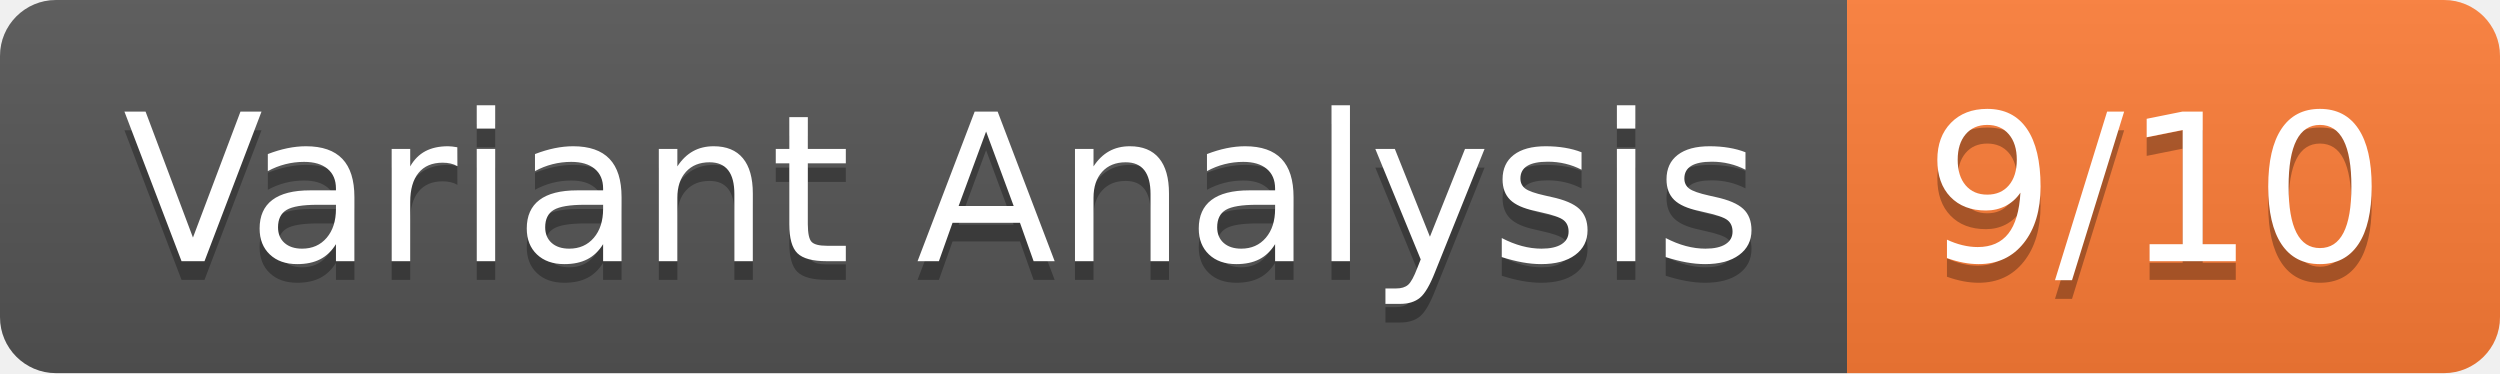
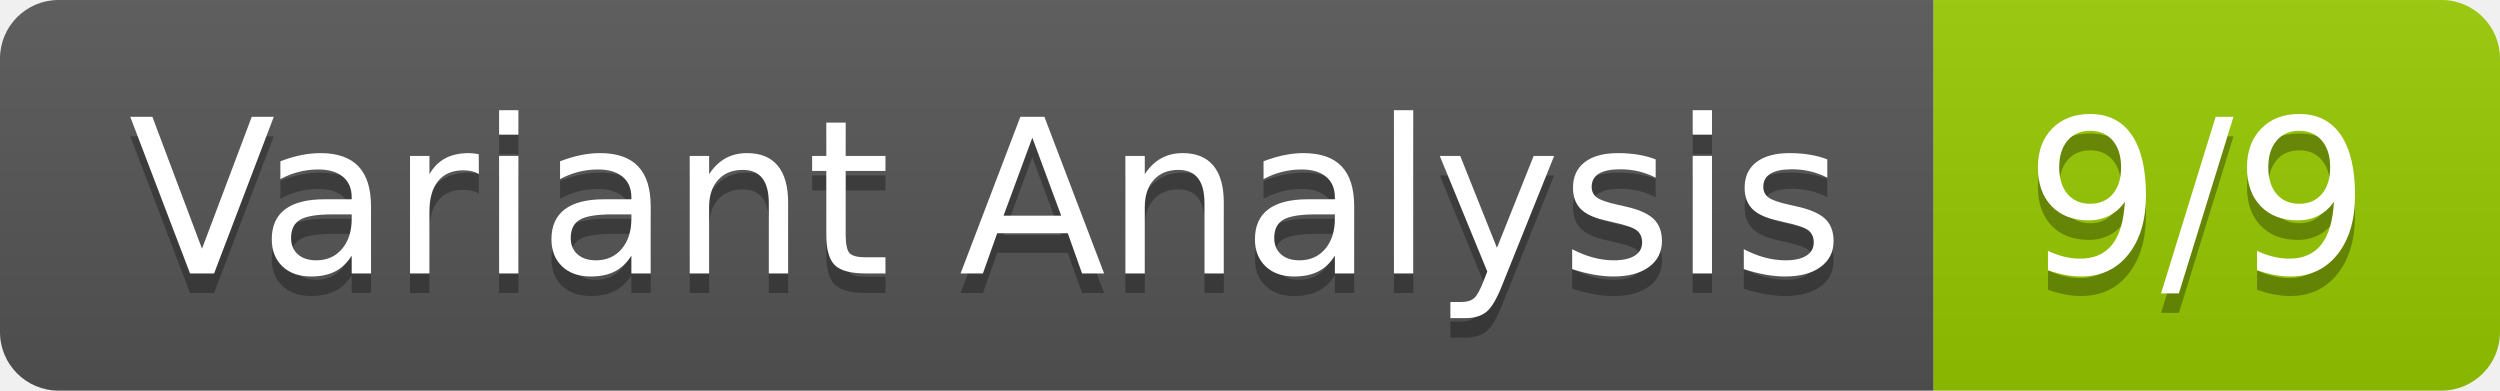
- <svg xmlns="http://www.w3.org/2000/svg" width="134" height="20" role="img" aria-label="Variant Analysis: 9/10">
+ <svg xmlns="http://www.w3.org/2000/svg" width="128" height="20" role="img" aria-label="Variant Analysis: 9/9">
  <linearGradient id="s" x2="0" y2="100%">
    <stop offset="0" stop-color="#bbb" stop-opacity=".1" />
    <stop offset="1" stop-opacity=".1" />
  </linearGradient>
  <clipPath id="r">
-     <rect width="134" height="20" rx="3" fill="#fff" />
+     <rect width="128" height="20" rx="3" fill="#fff" />
  </clipPath>
  <g clip-path="url(#r)">
    <rect width="99" height="20" fill="#555" />
-     <rect x="99" width="35" height="20" fill="#fe7d37" />
-     <rect width="134" height="20" fill="url(#s)" />
+     <rect x="99" width="29" height="20" fill="#97ca00" />
+     <rect width="128" height="20" fill="url(#s)" />
  </g>
  <g fill="#fff" text-anchor="middle" font-family="Verdana,Geneva,DejaVu Sans,sans-serif" text-rendering="geometricPrecision" font-size="110">
    <text aria-hidden="true" x="505" y="150" fill="#010101" fill-opacity=".3" transform="scale(.1)" textLength="890">Variant Analysis</text>
    <text x="505" y="140" transform="scale(.1)" fill="#fff" textLength="890">Variant Analysis</text>
-     <text aria-hidden="true" x="1155" y="150" fill="#010101" fill-opacity=".3" transform="scale(.1)" textLength="250">9/10</text>
-     <text x="1155" y="140" transform="scale(.1)" fill="#fff" textLength="250">9/10</text>
+     <text aria-hidden="true" x="1125" y="150" fill="#010101" fill-opacity=".3" transform="scale(.1)" textLength="190">9/9</text>
+     <text x="1125" y="140" transform="scale(.1)" fill="#fff" textLength="190">9/9</text>
  </g>
</svg>
